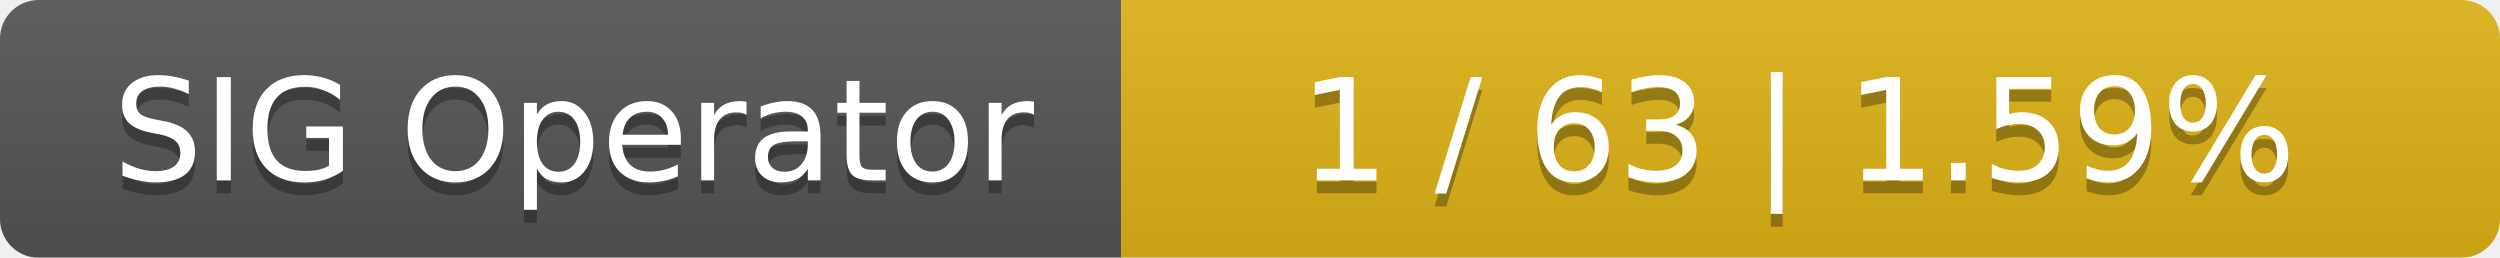
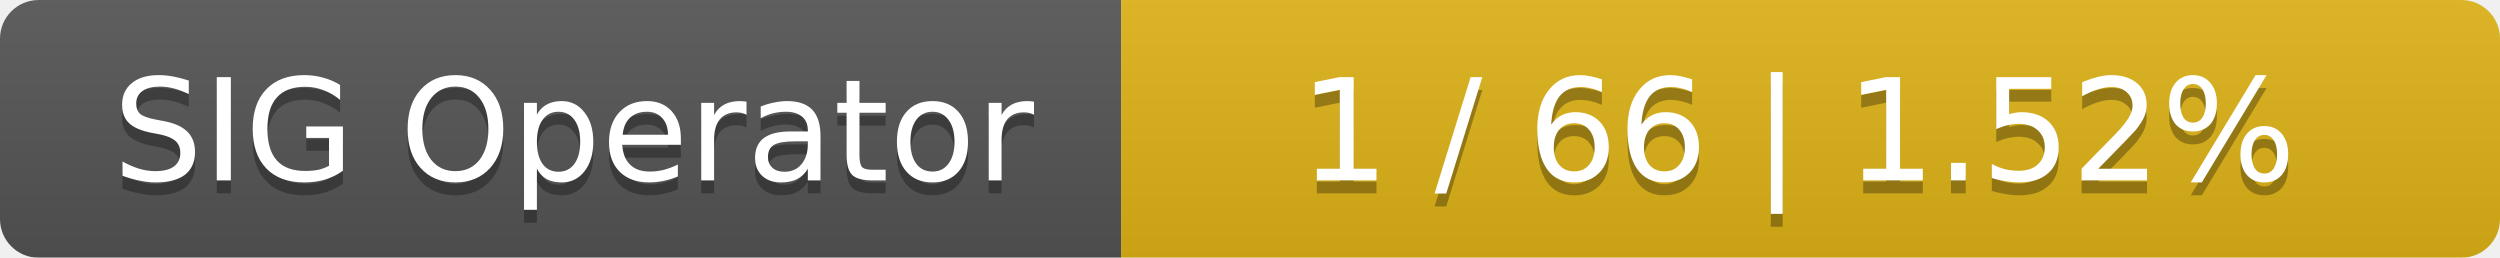
<svg xmlns="http://www.w3.org/2000/svg" width="194" height="20">
  <linearGradient id="smooth" x2="0" y2="100%">
    <stop offset="0" stop-color="#bbb" stop-opacity=".1" />
    <stop offset="1" stop-opacity=".1" />
  </linearGradient>
  <mask id="round">
    <rect width="194" height="20" rx="3" fill="#fff" />
  </mask>
  <g mask="url(#round)">
    <rect width="87" height="20" fill="#555" />
    <rect x="87" width="107" height="20" fill="#dfb317" />
    <rect width="194" height="20" fill="url(#smooth)" />
  </g>
  <g fill="#fff" text-anchor="middle" font-family="DejaVu Sans,Verdana,Geneva,sans-serif" font-size="11">
    <text x="44.5" y="15" fill="#010101" fill-opacity=".3">SIG Operator</text>
    <text x="44.5" y="14">SIG Operator</text>
-     <text x="139.5" y="15" fill="#010101" fill-opacity=".3">1 / 63    |    1.59%</text>
-     <text x="139.5" y="14">1 / 63    |    1.59%</text>
+     <text x="139.5" y="15" fill="#010101" fill-opacity=".3">1 / 66    |    1.52%</text>
+     <text x="139.5" y="14">1 / 66    |    1.52%</text>
  </g>
</svg>
